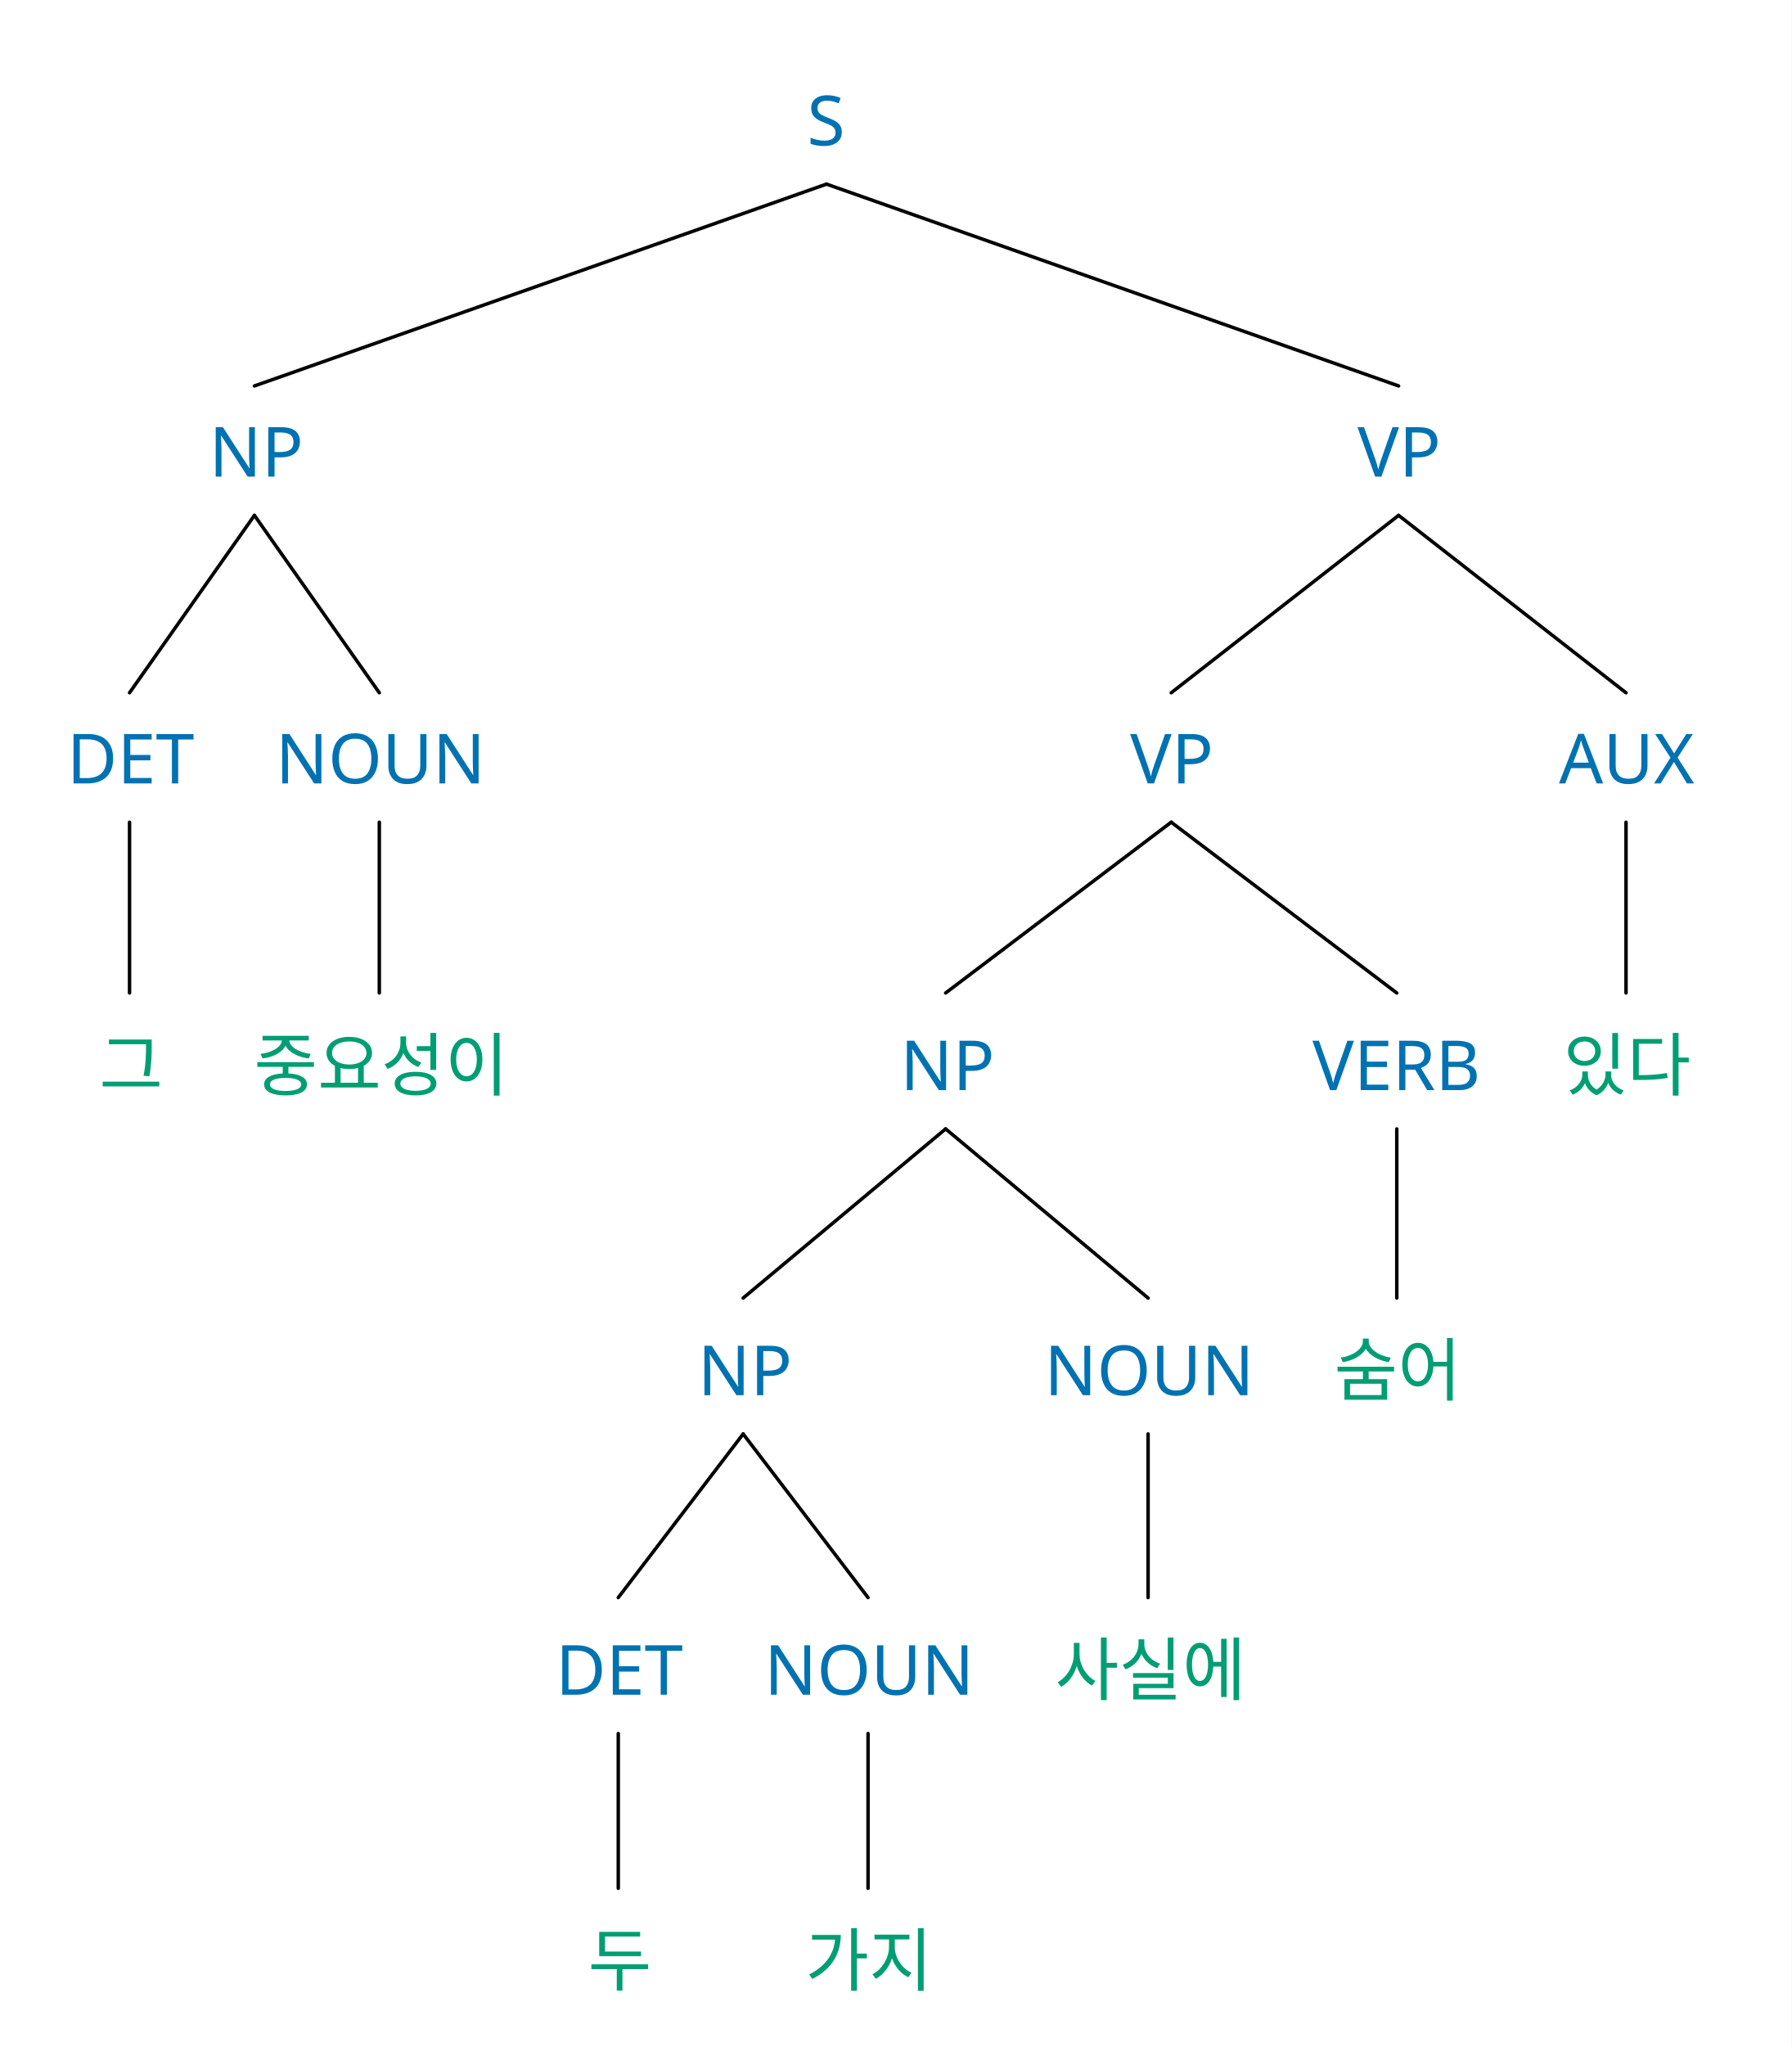
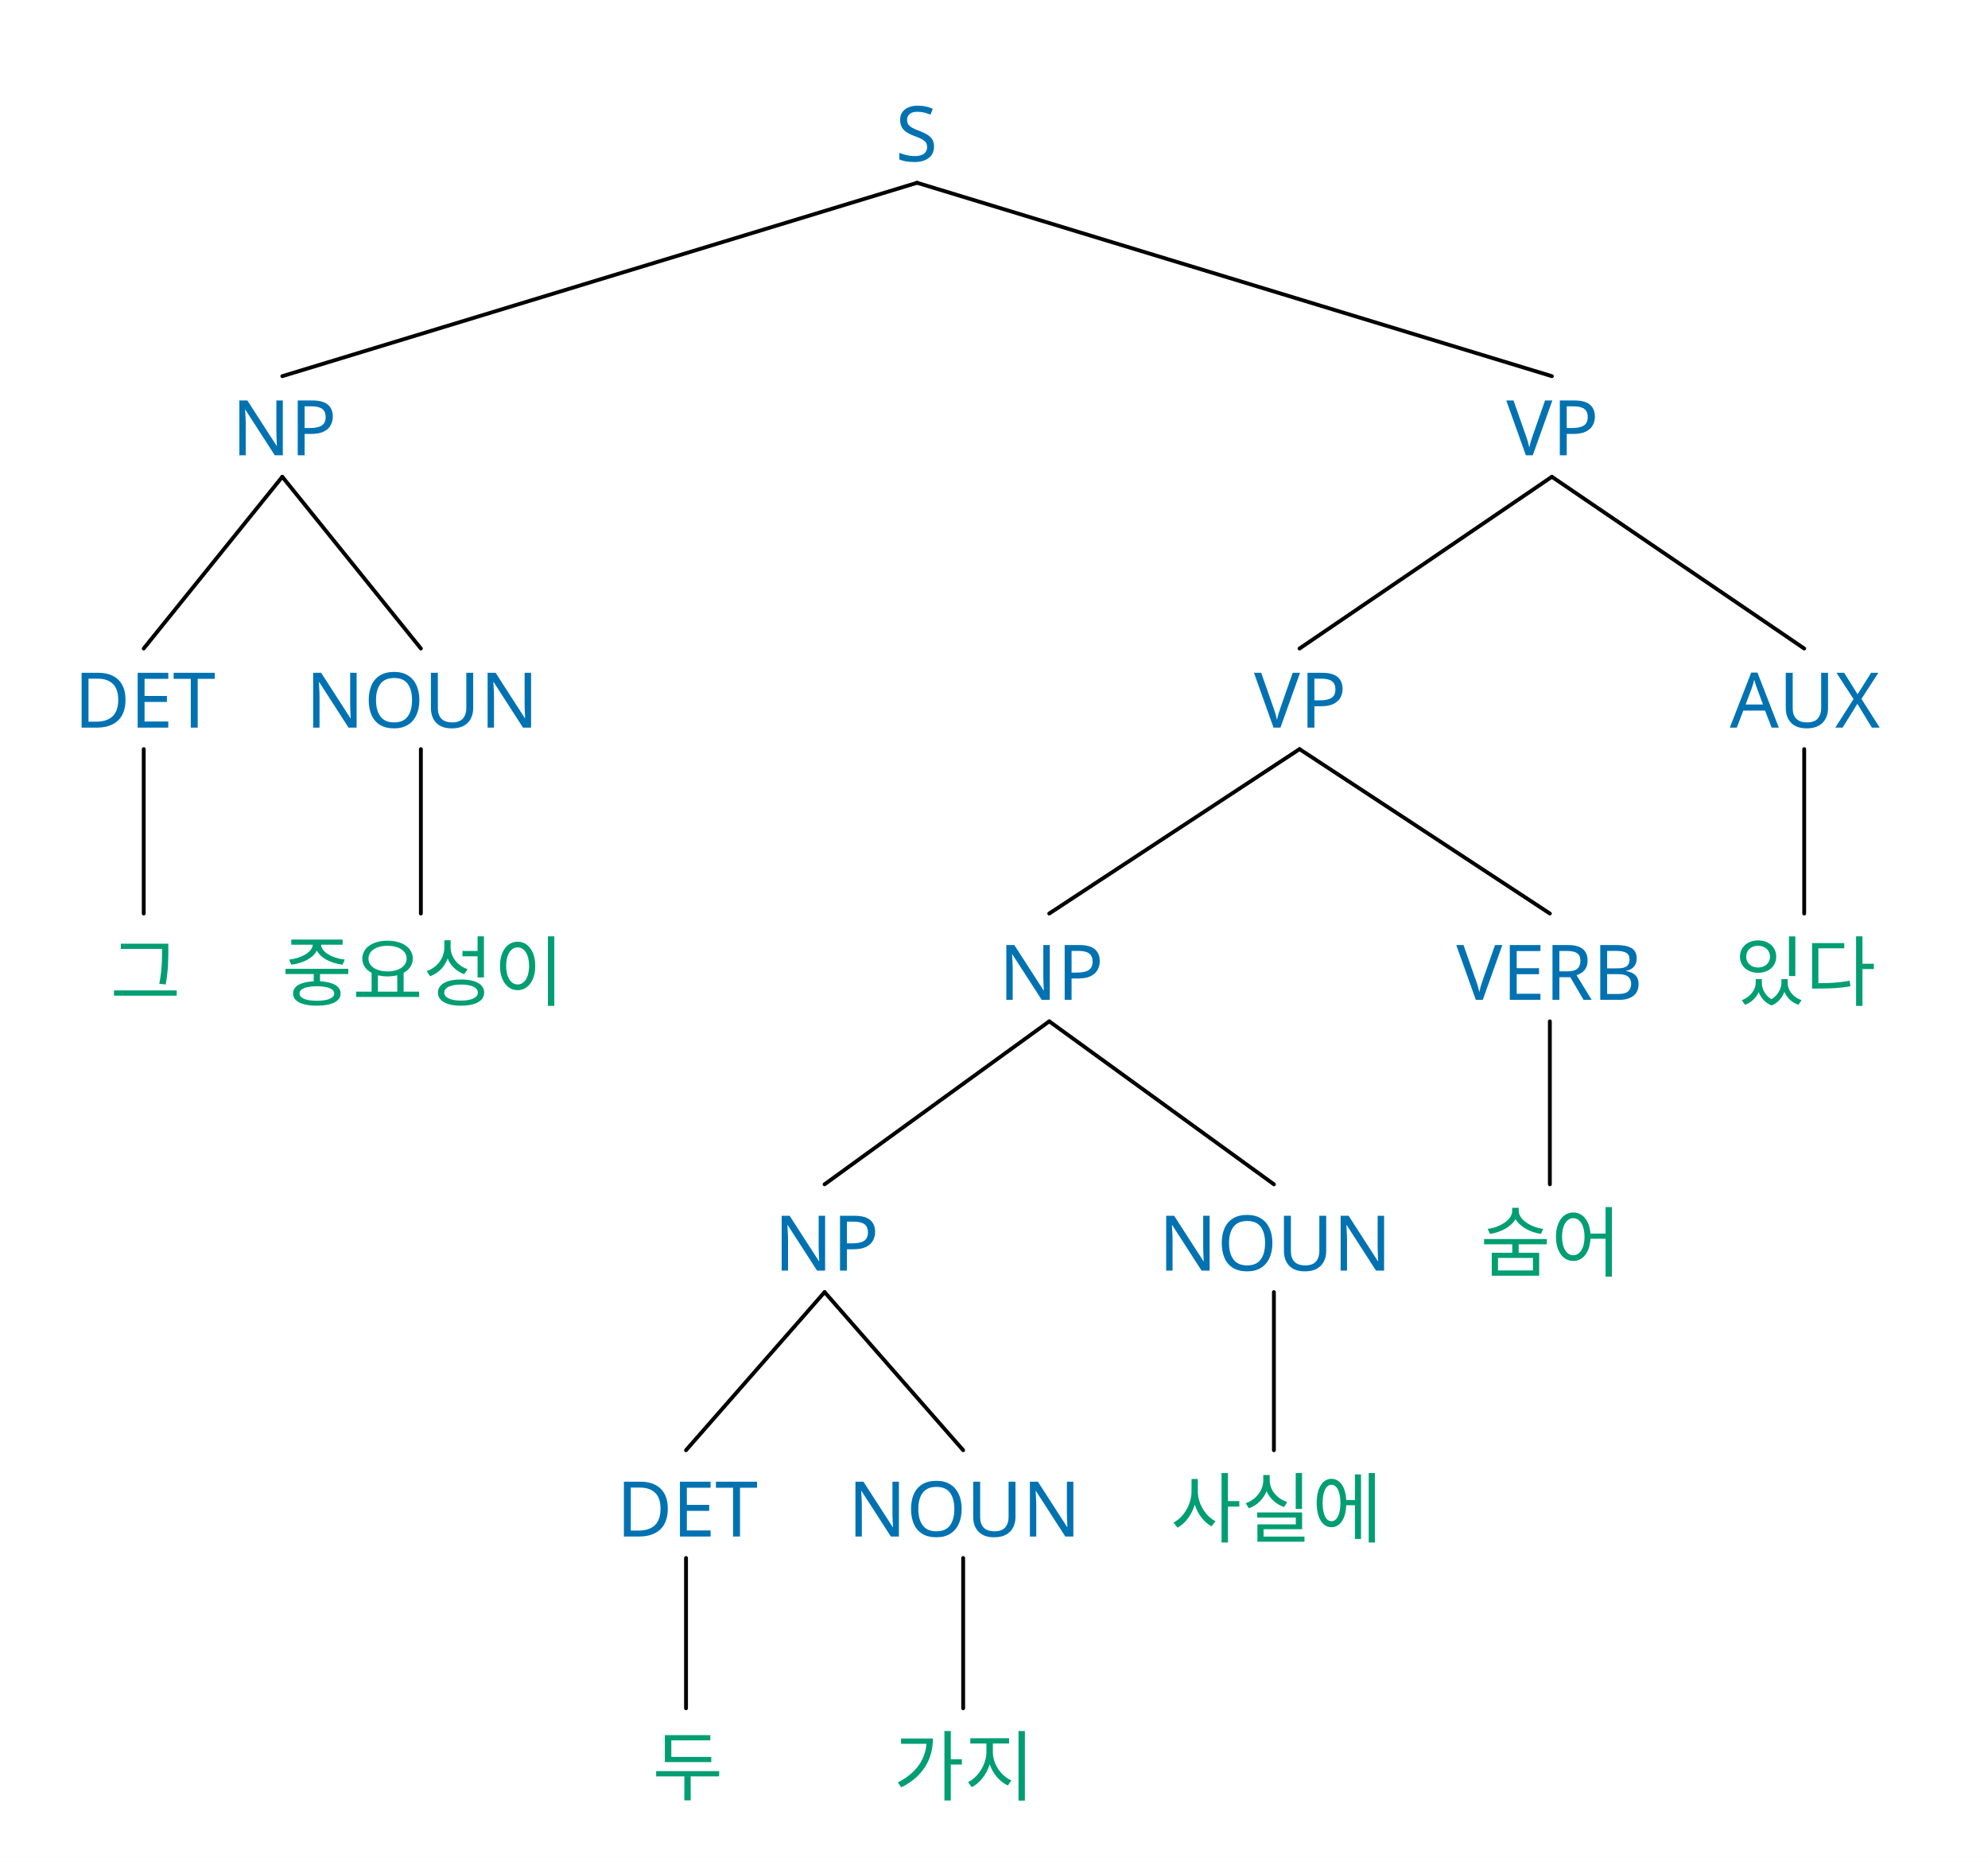
- <svg xmlns="http://www.w3.org/2000/svg" width="828.5" height="945.952" viewBox="-15.2, 0, 828.5, 945.952" version="1.1">
+ <svg xmlns="http://www.w3.org/2000/svg" width="828.5" height="775.712" viewBox="-15.2, 0, 828.5, 775.712" version="1.1">
  <defs>
    <marker id="arrow" markerUnits="userSpaceOnUse" viewBox="0 0 10 10" refX="10" refY="5" markerWidth="15.2" markerHeight="15.2" orient="auto">
      <path d="M 0 0 L 10 5 L 0 10" fill="#CC79A7" />
    </marker>
    <marker id="arrowStart" markerUnits="userSpaceOnUse" viewBox="0 0 10 10" refX="0" refY="5" markerWidth="15.2" markerHeight="15.2" orient="auto">
      <path d="M 10 0 L 0 5 L 10 10" fill="#CC79A7" />
    </marker>
    <marker id="arrowBackward" markerUnits="userSpaceOnUse" viewBox="0 0 10 10" refX="5" refY="5" markerWidth="15.2" markerHeight="15.2" orient="auto">
      <path d="M 0 0 L 10 5 L 0 10 z" fill="#CC79A7" />
    </marker>
    <marker id="arrowForward" markerUnits="userSpaceOnUse" viewBox="0 0 10 10" refX="5" refY="5" markerWidth="15.2" markerHeight="15.2" orient="auto">
      <path d="M 10 0 L 0 5 L 10 10 z" fill="#CC79A7" />
    </marker>
    <marker id="arrowBothways" markerUnits="userSpaceOnUse" viewBox="0 0 30 10" refX="15" refY="5" markerWidth="45.6" markerHeight="15.2" orient="auto">
      <path d="M 0 5 L 10 0 L 10 5 L 20 5 L 20 0 L 30 5 L 20 10 L 20 5 L 10 5 L 10 10 z" fill="#CC79A7" />
    </marker>
    <pattern id="hatchBlack" x="10" y="10" width="10.0" height="10.0" patternUnits="userSpaceOnUse" patternTransform="rotate(45)">
      <line x1="0" y="0" x2="0" y2="10.0" stroke="black" stroke-width="4.0" />
    </pattern>
    <pattern id="hatchForNode" x="10" y="10" width="10.0" height="10.0" patternUnits="userSpaceOnUse" patternTransform="rotate(45)">
      <line x1="0" y="0" x2="0" y2="10.0" stroke="#0072B2" stroke-width="4.0" />
    </pattern>
    <pattern id="hatchForLeaf" x="10" y="10" width="10.0" height="10.0" patternUnits="userSpaceOnUse" patternTransform="rotate(45)">
      <line x1="0" y="0" x2="0" y2="10.0" stroke="#009E73" stroke-width="4.0" />
    </pattern>
  </defs>
-   <rect x="-15.2" y="0" width="828.5" height="945.952" stroke="none" fill="white" />
+   <rect x="-15.2" y="0" width="828.5" height="775.712" stroke="none" fill="white" />
  <text white-space="pre" alignment-baseline="text-top" style="fill: #0072B2; stroke-width: 0; font-size: 32px;" x="357.997" y="67.2">
    <tspan x="357.997" y="67.2" style="" text-decoration="" font-family="'Noto Sans', 'Noto Sans JP', 'Noto Sans CJK JP', 'Noto Sans Arabic', 'Noto Sans Hebrew', 'Noto Sans Devanagari', 'Noto Sans Thai', 'Noto Sans Khmer', 'Noto Sans Math', sans-serif">S</tspan>
  </text>
-   <text white-space="pre" alignment-baseline="text-top" style="fill: #0072B2; stroke-width: 0; font-size: 32px;" x="80.95" y="220.361">
-     <tspan x="81.45" y="220.361" style="" text-decoration="" font-family="'Noto Sans', 'Noto Sans JP', 'Noto Sans CJK JP', 'Noto Sans Arabic', 'Noto Sans Hebrew', 'Noto Sans Devanagari', 'Noto Sans Thai', 'Noto Sans Khmer', 'Noto Sans Math', sans-serif">NP</tspan>
+   <text white-space="pre" alignment-baseline="text-top" style="fill: #0072B2; stroke-width: 0; font-size: 32px;" x="80.95" y="189.691">
+     <tspan x="81.45" y="189.691" style="" text-decoration="" font-family="'Noto Sans', 'Noto Sans JP', 'Noto Sans CJK JP', 'Noto Sans Arabic', 'Noto Sans Hebrew', 'Noto Sans Devanagari', 'Noto Sans Thai', 'Noto Sans Khmer', 'Noto Sans Math', sans-serif">NP</tspan>
  </text>
-   <text white-space="pre" alignment-baseline="text-top" style="fill: #0072B2; stroke-width: 0; font-size: 32px;" x="15.2" y="362.219">
-     <tspan x="15.7" y="362.219" style="" text-decoration="" font-family="'Noto Sans', 'Noto Sans JP', 'Noto Sans CJK JP', 'Noto Sans Arabic', 'Noto Sans Hebrew', 'Noto Sans Devanagari', 'Noto Sans Thai', 'Noto Sans Khmer', 'Noto Sans Math', sans-serif">DET</tspan>
+   <text white-space="pre" alignment-baseline="text-top" style="fill: #0072B2; stroke-width: 0; font-size: 32px;" x="15.2" y="303.162">
+     <tspan x="15.7" y="303.162" style="" text-decoration="" font-family="'Noto Sans', 'Noto Sans JP', 'Noto Sans CJK JP', 'Noto Sans Arabic', 'Noto Sans Hebrew', 'Noto Sans Devanagari', 'Noto Sans Thai', 'Noto Sans Khmer', 'Noto Sans Math', sans-serif">DET</tspan>
  </text>
-   <text white-space="pre" alignment-baseline="text-top" style="fill: #009E73; stroke-width: 0; font-size: 32px;" x="30.2" y="504.017">
-     <tspan x="30.7" y="504.017" style="" text-decoration="" font-family="'Noto Sans', 'Noto Sans JP', 'Noto Sans CJK JP', 'Noto Sans Arabic', 'Noto Sans Hebrew', 'Noto Sans Devanagari', 'Noto Sans Thai', 'Noto Sans Khmer', 'Noto Sans Math', sans-serif">그</tspan>
+   <text white-space="pre" alignment-baseline="text-top" style="fill: #009E73; stroke-width: 0; font-size: 32px;" x="30.2" y="416.585">
+     <tspan x="30.7" y="416.585" style="" text-decoration="" font-family="'Noto Sans', 'Noto Sans JP', 'Noto Sans CJK JP', 'Noto Sans Arabic', 'Noto Sans Hebrew', 'Noto Sans Devanagari', 'Noto Sans Thai', 'Noto Sans Khmer', 'Noto Sans Math', sans-serif">그</tspan>
  </text>
-   <text white-space="pre" alignment-baseline="text-top" style="fill: #0072B2; stroke-width: 0; font-size: 32px;" x="112.2" y="362.219">
-     <tspan x="112.2" y="362.219" style="" text-decoration="" font-family="'Noto Sans', 'Noto Sans JP', 'Noto Sans CJK JP', 'Noto Sans Arabic', 'Noto Sans Hebrew', 'Noto Sans Devanagari', 'Noto Sans Thai', 'Noto Sans Khmer', 'Noto Sans Math', sans-serif">NOUN</tspan>
+   <text white-space="pre" alignment-baseline="text-top" style="fill: #0072B2; stroke-width: 0; font-size: 32px;" x="112.2" y="303.162">
+     <tspan x="112.2" y="303.162" style="" text-decoration="" font-family="'Noto Sans', 'Noto Sans JP', 'Noto Sans CJK JP', 'Noto Sans Arabic', 'Noto Sans Hebrew', 'Noto Sans Devanagari', 'Noto Sans Thai', 'Noto Sans Khmer', 'Noto Sans Math', sans-serif">NOUN</tspan>
  </text>
-   <text white-space="pre" alignment-baseline="text-top" style="fill: #009E73; stroke-width: 0; font-size: 32px;" x="102.2" y="504.017">
-     <tspan x="102.2" y="504.017" style="" text-decoration="" font-family="'Noto Sans', 'Noto Sans JP', 'Noto Sans CJK JP', 'Noto Sans Arabic', 'Noto Sans Hebrew', 'Noto Sans Devanagari', 'Noto Sans Thai', 'Noto Sans Khmer', 'Noto Sans Math', sans-serif">중요성이</tspan>
+   <text white-space="pre" alignment-baseline="text-top" style="fill: #009E73; stroke-width: 0; font-size: 32px;" x="102.2" y="416.585">
+     <tspan x="102.2" y="416.585" style="" text-decoration="" font-family="'Noto Sans', 'Noto Sans JP', 'Noto Sans CJK JP', 'Noto Sans Arabic', 'Noto Sans Hebrew', 'Noto Sans Devanagari', 'Noto Sans Thai', 'Noto Sans Khmer', 'Noto Sans Math', sans-serif">중요성이</tspan>
  </text>
-   <text white-space="pre" alignment-baseline="text-top" style="fill: #0072B2; stroke-width: 0; font-size: 32px;" x="612.544" y="220.361">
-     <tspan x="612.544" y="220.361" style="" text-decoration="" font-family="'Noto Sans', 'Noto Sans JP', 'Noto Sans CJK JP', 'Noto Sans Arabic', 'Noto Sans Hebrew', 'Noto Sans Devanagari', 'Noto Sans Thai', 'Noto Sans Khmer', 'Noto Sans Math', sans-serif">VP</tspan>
+   <text white-space="pre" alignment-baseline="text-top" style="fill: #0072B2; stroke-width: 0; font-size: 32px;" x="612.544" y="189.691">
+     <tspan x="612.544" y="189.691" style="" text-decoration="" font-family="'Noto Sans', 'Noto Sans JP', 'Noto Sans CJK JP', 'Noto Sans Arabic', 'Noto Sans Hebrew', 'Noto Sans Devanagari', 'Noto Sans Thai', 'Noto Sans Khmer', 'Noto Sans Math', sans-serif">VP</tspan>
  </text>
-   <text white-space="pre" alignment-baseline="text-top" style="fill: #0072B2; stroke-width: 0; font-size: 32px;" x="507.388" y="362.219">
-     <tspan x="507.388" y="362.219" style="" text-decoration="" font-family="'Noto Sans', 'Noto Sans JP', 'Noto Sans CJK JP', 'Noto Sans Arabic', 'Noto Sans Hebrew', 'Noto Sans Devanagari', 'Noto Sans Thai', 'Noto Sans Khmer', 'Noto Sans Math', sans-serif">VP</tspan>
+   <text white-space="pre" alignment-baseline="text-top" style="fill: #0072B2; stroke-width: 0; font-size: 32px;" x="507.388" y="303.162">
+     <tspan x="507.388" y="303.162" style="" text-decoration="" font-family="'Noto Sans', 'Noto Sans JP', 'Noto Sans CJK JP', 'Noto Sans Arabic', 'Noto Sans Hebrew', 'Noto Sans Devanagari', 'Noto Sans Thai', 'Noto Sans Khmer', 'Noto Sans Math', sans-serif">VP</tspan>
  </text>
-   <text white-space="pre" alignment-baseline="text-top" style="fill: #0072B2; stroke-width: 0; font-size: 32px;" x="400.575" y="504.017">
-     <tspan x="401.075" y="504.017" style="" text-decoration="" font-family="'Noto Sans', 'Noto Sans JP', 'Noto Sans CJK JP', 'Noto Sans Arabic', 'Noto Sans Hebrew', 'Noto Sans Devanagari', 'Noto Sans Thai', 'Noto Sans Khmer', 'Noto Sans Math', sans-serif">NP</tspan>
+   <text white-space="pre" alignment-baseline="text-top" style="fill: #0072B2; stroke-width: 0; font-size: 32px;" x="400.575" y="416.585">
+     <tspan x="401.075" y="416.585" style="" text-decoration="" font-family="'Noto Sans', 'Noto Sans JP', 'Noto Sans CJK JP', 'Noto Sans Arabic', 'Noto Sans Hebrew', 'Noto Sans Devanagari', 'Noto Sans Thai', 'Noto Sans Khmer', 'Noto Sans Math', sans-serif">NP</tspan>
  </text>
-   <text white-space="pre" alignment-baseline="text-top" style="fill: #0072B2; stroke-width: 0; font-size: 32px;" x="306.95" y="645.056">
-     <tspan x="307.45" y="645.056" style="" text-decoration="" font-family="'Noto Sans', 'Noto Sans JP', 'Noto Sans CJK JP', 'Noto Sans Arabic', 'Noto Sans Hebrew', 'Noto Sans Devanagari', 'Noto Sans Thai', 'Noto Sans Khmer', 'Noto Sans Math', sans-serif">NP</tspan>
+   <text white-space="pre" alignment-baseline="text-top" style="fill: #0072B2; stroke-width: 0; font-size: 32px;" x="306.95" y="529.404">
+     <tspan x="307.45" y="529.404" style="" text-decoration="" font-family="'Noto Sans', 'Noto Sans JP', 'Noto Sans CJK JP', 'Noto Sans Arabic', 'Noto Sans Hebrew', 'Noto Sans Devanagari', 'Noto Sans Thai', 'Noto Sans Khmer', 'Noto Sans Math', sans-serif">NP</tspan>
  </text>
-   <text white-space="pre" alignment-baseline="text-top" style="fill: #0072B2; stroke-width: 0; font-size: 32px;" x="241.2" y="783.552">
-     <tspan x="241.7" y="783.552" style="" text-decoration="" font-family="'Noto Sans', 'Noto Sans JP', 'Noto Sans CJK JP', 'Noto Sans Arabic', 'Noto Sans Hebrew', 'Noto Sans Devanagari', 'Noto Sans Thai', 'Noto Sans Khmer', 'Noto Sans Math', sans-serif">DET</tspan>
+   <text white-space="pre" alignment-baseline="text-top" style="fill: #0072B2; stroke-width: 0; font-size: 32px;" x="241.2" y="640.192">
+     <tspan x="241.7" y="640.192" style="" text-decoration="" font-family="'Noto Sans', 'Noto Sans JP', 'Noto Sans CJK JP', 'Noto Sans Arabic', 'Noto Sans Hebrew', 'Noto Sans Devanagari', 'Noto Sans Thai', 'Noto Sans Khmer', 'Noto Sans Math', sans-serif">DET</tspan>
  </text>
-   <text white-space="pre" alignment-baseline="text-top" style="fill: #009E73; stroke-width: 0; font-size: 32px;" x="256.2" y="917.952">
-     <tspan x="256.7" y="917.952" style="" text-decoration="" font-family="'Noto Sans', 'Noto Sans JP', 'Noto Sans CJK JP', 'Noto Sans Arabic', 'Noto Sans Hebrew', 'Noto Sans Devanagari', 'Noto Sans Thai', 'Noto Sans Khmer', 'Noto Sans Math', sans-serif">두</tspan>
+   <text white-space="pre" alignment-baseline="text-top" style="fill: #009E73; stroke-width: 0; font-size: 32px;" x="256.2" y="747.712">
+     <tspan x="256.7" y="747.712" style="" text-decoration="" font-family="'Noto Sans', 'Noto Sans JP', 'Noto Sans CJK JP', 'Noto Sans Arabic', 'Noto Sans Hebrew', 'Noto Sans Devanagari', 'Noto Sans Thai', 'Noto Sans Khmer', 'Noto Sans Math', sans-serif">두</tspan>
  </text>
-   <text white-space="pre" alignment-baseline="text-top" style="fill: #0072B2; stroke-width: 0; font-size: 32px;" x="338.2" y="783.552">
-     <tspan x="338.2" y="783.552" style="" text-decoration="" font-family="'Noto Sans', 'Noto Sans JP', 'Noto Sans CJK JP', 'Noto Sans Arabic', 'Noto Sans Hebrew', 'Noto Sans Devanagari', 'Noto Sans Thai', 'Noto Sans Khmer', 'Noto Sans Math', sans-serif">NOUN</tspan>
+   <text white-space="pre" alignment-baseline="text-top" style="fill: #0072B2; stroke-width: 0; font-size: 32px;" x="338.2" y="640.192">
+     <tspan x="338.2" y="640.192" style="" text-decoration="" font-family="'Noto Sans', 'Noto Sans JP', 'Noto Sans CJK JP', 'Noto Sans Arabic', 'Noto Sans Hebrew', 'Noto Sans Devanagari', 'Noto Sans Thai', 'Noto Sans Khmer', 'Noto Sans Math', sans-serif">NOUN</tspan>
  </text>
-   <text white-space="pre" alignment-baseline="text-top" style="fill: #009E73; stroke-width: 0; font-size: 32px;" x="357.2" y="917.952">
-     <tspan x="357.2" y="917.952" style="" text-decoration="" font-family="'Noto Sans', 'Noto Sans JP', 'Noto Sans CJK JP', 'Noto Sans Arabic', 'Noto Sans Hebrew', 'Noto Sans Devanagari', 'Noto Sans Thai', 'Noto Sans Khmer', 'Noto Sans Math', sans-serif">가지</tspan>
+   <text white-space="pre" alignment-baseline="text-top" style="fill: #009E73; stroke-width: 0; font-size: 32px;" x="357.2" y="747.712">
+     <tspan x="357.2" y="747.712" style="" text-decoration="" font-family="'Noto Sans', 'Noto Sans JP', 'Noto Sans CJK JP', 'Noto Sans Arabic', 'Noto Sans Hebrew', 'Noto Sans Devanagari', 'Noto Sans Thai', 'Noto Sans Khmer', 'Noto Sans Math', sans-serif">가지</tspan>
  </text>
-   <text white-space="pre" alignment-baseline="text-top" style="fill: #0072B2; stroke-width: 0; font-size: 32px;" x="467.7" y="645.056">
-     <tspan x="467.7" y="645.056" style="" text-decoration="" font-family="'Noto Sans', 'Noto Sans JP', 'Noto Sans CJK JP', 'Noto Sans Arabic', 'Noto Sans Hebrew', 'Noto Sans Devanagari', 'Noto Sans Thai', 'Noto Sans Khmer', 'Noto Sans Math', sans-serif">NOUN</tspan>
+   <text white-space="pre" alignment-baseline="text-top" style="fill: #0072B2; stroke-width: 0; font-size: 32px;" x="467.7" y="529.404">
+     <tspan x="467.7" y="529.404" style="" text-decoration="" font-family="'Noto Sans', 'Noto Sans JP', 'Noto Sans CJK JP', 'Noto Sans Arabic', 'Noto Sans Hebrew', 'Noto Sans Devanagari', 'Noto Sans Thai', 'Noto Sans Khmer', 'Noto Sans Math', sans-serif">NOUN</tspan>
  </text>
-   <text white-space="pre" alignment-baseline="text-top" style="fill: #009E73; stroke-width: 0; font-size: 32px;" x="472.2" y="783.552">
-     <tspan x="472.7" y="783.552" style="" text-decoration="" font-family="'Noto Sans', 'Noto Sans JP', 'Noto Sans CJK JP', 'Noto Sans Arabic', 'Noto Sans Hebrew', 'Noto Sans Devanagari', 'Noto Sans Thai', 'Noto Sans Khmer', 'Noto Sans Math', sans-serif">사실에</tspan>
+   <text white-space="pre" alignment-baseline="text-top" style="fill: #009E73; stroke-width: 0; font-size: 32px;" x="472.2" y="640.192">
+     <tspan x="472.7" y="640.192" style="" text-decoration="" font-family="'Noto Sans', 'Noto Sans JP', 'Noto Sans CJK JP', 'Noto Sans Arabic', 'Noto Sans Hebrew', 'Noto Sans Devanagari', 'Noto Sans Thai', 'Noto Sans Khmer', 'Noto Sans Math', sans-serif">사실에</tspan>
  </text>
-   <text white-space="pre" alignment-baseline="text-top" style="fill: #0072B2; stroke-width: 0; font-size: 32px;" x="591.7" y="504.017">
-     <tspan x="591.7" y="504.017" style="" text-decoration="" font-family="'Noto Sans', 'Noto Sans JP', 'Noto Sans CJK JP', 'Noto Sans Arabic', 'Noto Sans Hebrew', 'Noto Sans Devanagari', 'Noto Sans Thai', 'Noto Sans Khmer', 'Noto Sans Math', sans-serif">VERB</tspan>
+   <text white-space="pre" alignment-baseline="text-top" style="fill: #0072B2; stroke-width: 0; font-size: 32px;" x="591.7" y="416.585">
+     <tspan x="591.7" y="416.585" style="" text-decoration="" font-family="'Noto Sans', 'Noto Sans JP', 'Noto Sans CJK JP', 'Noto Sans Arabic', 'Noto Sans Hebrew', 'Noto Sans Devanagari', 'Noto Sans Thai', 'Noto Sans Khmer', 'Noto Sans Math', sans-serif">VERB</tspan>
  </text>
-   <text white-space="pre" alignment-baseline="text-top" style="fill: #009E73; stroke-width: 0; font-size: 32px;" x="601.7" y="645.056">
-     <tspan x="601.7" y="645.056" style="" text-decoration="" font-family="'Noto Sans', 'Noto Sans JP', 'Noto Sans CJK JP', 'Noto Sans Arabic', 'Noto Sans Hebrew', 'Noto Sans Devanagari', 'Noto Sans Thai', 'Noto Sans Khmer', 'Noto Sans Math', sans-serif">숨어</tspan>
+   <text white-space="pre" alignment-baseline="text-top" style="fill: #009E73; stroke-width: 0; font-size: 32px;" x="601.7" y="529.404">
+     <tspan x="601.7" y="529.404" style="" text-decoration="" font-family="'Noto Sans', 'Noto Sans JP', 'Noto Sans CJK JP', 'Noto Sans Arabic', 'Noto Sans Hebrew', 'Noto Sans Devanagari', 'Noto Sans Thai', 'Noto Sans Khmer', 'Noto Sans Math', sans-serif">숨어</tspan>
  </text>
-   <text white-space="pre" alignment-baseline="text-top" style="fill: #0072B2; stroke-width: 0; font-size: 32px;" x="705.7" y="362.219">
-     <tspan x="705.7" y="362.219" style="" text-decoration="" font-family="'Noto Sans', 'Noto Sans JP', 'Noto Sans CJK JP', 'Noto Sans Arabic', 'Noto Sans Hebrew', 'Noto Sans Devanagari', 'Noto Sans Thai', 'Noto Sans Khmer', 'Noto Sans Math', sans-serif">AUX</tspan>
+   <text white-space="pre" alignment-baseline="text-top" style="fill: #0072B2; stroke-width: 0; font-size: 32px;" x="705.7" y="303.162">
+     <tspan x="705.7" y="303.162" style="" text-decoration="" font-family="'Noto Sans', 'Noto Sans JP', 'Noto Sans CJK JP', 'Noto Sans Arabic', 'Noto Sans Hebrew', 'Noto Sans Devanagari', 'Noto Sans Thai', 'Noto Sans Khmer', 'Noto Sans Math', sans-serif">AUX</tspan>
  </text>
-   <text white-space="pre" alignment-baseline="text-top" style="fill: #009E73; stroke-width: 0; font-size: 32px;" x="707.7" y="504.017">
-     <tspan x="707.7" y="504.017" style="" text-decoration="" font-family="'Noto Sans', 'Noto Sans JP', 'Noto Sans CJK JP', 'Noto Sans Arabic', 'Noto Sans Hebrew', 'Noto Sans Devanagari', 'Noto Sans Thai', 'Noto Sans Khmer', 'Noto Sans Math', sans-serif">있다</tspan>
+   <text white-space="pre" alignment-baseline="text-top" style="fill: #009E73; stroke-width: 0; font-size: 32px;" x="707.7" y="416.585">
+     <tspan x="707.7" y="416.585" style="" text-decoration="" font-family="'Noto Sans', 'Noto Sans JP', 'Noto Sans CJK JP', 'Noto Sans Arabic', 'Noto Sans Hebrew', 'Noto Sans Devanagari', 'Noto Sans Thai', 'Noto Sans Khmer', 'Noto Sans Math', sans-serif">있다</tspan>
  </text>
-   <line style="fill: none; stroke:black; stroke-width:1.6; stroke-linejoin:round; stroke-linecap:round;" x1="102.45" y1="178.441" x2="366.997" y2="85.12" />
-   <line style="fill: none; stroke:black; stroke-width:1.6; stroke-linejoin:round; stroke-linecap:round;" x1="631.544" y1="178.441" x2="366.997" y2="85.12" />
-   <line style="fill: none; stroke:black; stroke-width:1.6; stroke-linejoin:round; stroke-linecap:round;" x1="44.7" y1="320.299" x2="102.45" y2="238.281" />
-   <line style="fill: none; stroke:black; stroke-width:1.6; stroke-linejoin:round; stroke-linecap:round;" x1="160.2" y1="320.299" x2="102.45" y2="238.281" />
-   <line style="fill: none; stroke:black; stroke-width:1.6; stroke-linejoin:round; stroke-linecap:round;" x1="44.7" y1="459.097" x2="44.7" y2="380.139" />
-   <line style="fill: none; stroke:black; stroke-width:1.6; stroke-linejoin:round; stroke-linecap:round;" x1="160.2" y1="459.097" x2="160.2" y2="380.139" />
-   <line style="fill: none; stroke:black; stroke-width:1.6; stroke-linejoin:round; stroke-linecap:round;" x1="526.388" y1="320.299" x2="631.544" y2="238.281" />
-   <line style="fill: none; stroke:black; stroke-width:1.6; stroke-linejoin:round; stroke-linecap:round;" x1="736.7" y1="320.299" x2="631.544" y2="238.281" />
-   <line style="fill: none; stroke:black; stroke-width:1.6; stroke-linejoin:round; stroke-linecap:round;" x1="422.075" y1="459.097" x2="526.388" y2="380.139" />
-   <line style="fill: none; stroke:black; stroke-width:1.6; stroke-linejoin:round; stroke-linecap:round;" x1="630.7" y1="459.097" x2="526.388" y2="380.139" />
-   <line style="fill: none; stroke:black; stroke-width:1.6; stroke-linejoin:round; stroke-linecap:round;" x1="328.45" y1="600.136" x2="422.075" y2="521.937" />
-   <line style="fill: none; stroke:black; stroke-width:1.6; stroke-linejoin:round; stroke-linecap:round;" x1="515.7" y1="600.136" x2="422.075" y2="521.937" />
-   <line style="fill: none; stroke:black; stroke-width:1.6; stroke-linejoin:round; stroke-linecap:round;" x1="270.7" y1="738.632" x2="328.45" y2="662.976" />
-   <line style="fill: none; stroke:black; stroke-width:1.6; stroke-linejoin:round; stroke-linecap:round;" x1="386.2" y1="738.632" x2="328.45" y2="662.976" />
-   <line style="fill: none; stroke:black; stroke-width:1.6; stroke-linejoin:round; stroke-linecap:round;" x1="270.7" y1="873.032" x2="270.7" y2="801.472" />
-   <line style="fill: none; stroke:black; stroke-width:1.6; stroke-linejoin:round; stroke-linecap:round;" x1="386.2" y1="873.032" x2="386.2" y2="801.472" />
-   <line style="fill: none; stroke:black; stroke-width:1.6; stroke-linejoin:round; stroke-linecap:round;" x1="515.7" y1="738.632" x2="515.7" y2="662.976" />
-   <line style="fill: none; stroke:black; stroke-width:1.6; stroke-linejoin:round; stroke-linecap:round;" x1="630.7" y1="600.136" x2="630.7" y2="521.937" />
-   <line style="fill: none; stroke:black; stroke-width:1.6; stroke-linejoin:round; stroke-linecap:round;" x1="736.7" y1="459.097" x2="736.7" y2="380.139" />
+   <line style="fill: none; stroke:black; stroke-width:1.6; stroke-linejoin:round; stroke-linecap:round;" x1="102.45" y1="156.731" x2="366.997" y2="76.16" />
+   <line style="fill: none; stroke:black; stroke-width:1.6; stroke-linejoin:round; stroke-linecap:round;" x1="631.544" y1="156.731" x2="366.997" y2="76.16" />
+   <line style="fill: none; stroke:black; stroke-width:1.6; stroke-linejoin:round; stroke-linecap:round;" x1="44.7" y1="270.202" x2="102.45" y2="198.651" />
+   <line style="fill: none; stroke:black; stroke-width:1.6; stroke-linejoin:round; stroke-linecap:round;" x1="160.2" y1="270.202" x2="102.45" y2="198.651" />
+   <line style="fill: none; stroke:black; stroke-width:1.6; stroke-linejoin:round; stroke-linecap:round;" x1="44.7" y1="380.625" x2="44.7" y2="312.122" />
+   <line style="fill: none; stroke:black; stroke-width:1.6; stroke-linejoin:round; stroke-linecap:round;" x1="160.2" y1="380.625" x2="160.2" y2="312.122" />
+   <line style="fill: none; stroke:black; stroke-width:1.6; stroke-linejoin:round; stroke-linecap:round;" x1="526.388" y1="270.202" x2="631.544" y2="198.651" />
+   <line style="fill: none; stroke:black; stroke-width:1.6; stroke-linejoin:round; stroke-linecap:round;" x1="736.7" y1="270.202" x2="631.544" y2="198.651" />
+   <line style="fill: none; stroke:black; stroke-width:1.6; stroke-linejoin:round; stroke-linecap:round;" x1="422.075" y1="380.625" x2="526.388" y2="312.122" />
+   <line style="fill: none; stroke:black; stroke-width:1.6; stroke-linejoin:round; stroke-linecap:round;" x1="630.7" y1="380.625" x2="526.388" y2="312.122" />
+   <line style="fill: none; stroke:black; stroke-width:1.6; stroke-linejoin:round; stroke-linecap:round;" x1="328.45" y1="493.444" x2="422.075" y2="425.545" />
+   <line style="fill: none; stroke:black; stroke-width:1.6; stroke-linejoin:round; stroke-linecap:round;" x1="515.7" y1="493.444" x2="422.075" y2="425.545" />
+   <line style="fill: none; stroke:black; stroke-width:1.6; stroke-linejoin:round; stroke-linecap:round;" x1="270.7" y1="604.232" x2="328.45" y2="538.364" />
+   <line style="fill: none; stroke:black; stroke-width:1.6; stroke-linejoin:round; stroke-linecap:round;" x1="386.2" y1="604.232" x2="328.45" y2="538.364" />
+   <line style="fill: none; stroke:black; stroke-width:1.6; stroke-linejoin:round; stroke-linecap:round;" x1="270.7" y1="711.752" x2="270.7" y2="649.152" />
+   <line style="fill: none; stroke:black; stroke-width:1.6; stroke-linejoin:round; stroke-linecap:round;" x1="386.2" y1="711.752" x2="386.2" y2="649.152" />
+   <line style="fill: none; stroke:black; stroke-width:1.6; stroke-linejoin:round; stroke-linecap:round;" x1="515.7" y1="604.232" x2="515.7" y2="538.364" />
+   <line style="fill: none; stroke:black; stroke-width:1.6; stroke-linejoin:round; stroke-linecap:round;" x1="630.7" y1="493.444" x2="630.7" y2="425.545" />
+   <line style="fill: none; stroke:black; stroke-width:1.6; stroke-linejoin:round; stroke-linecap:round;" x1="736.7" y1="380.625" x2="736.7" y2="312.122" />
</svg>
